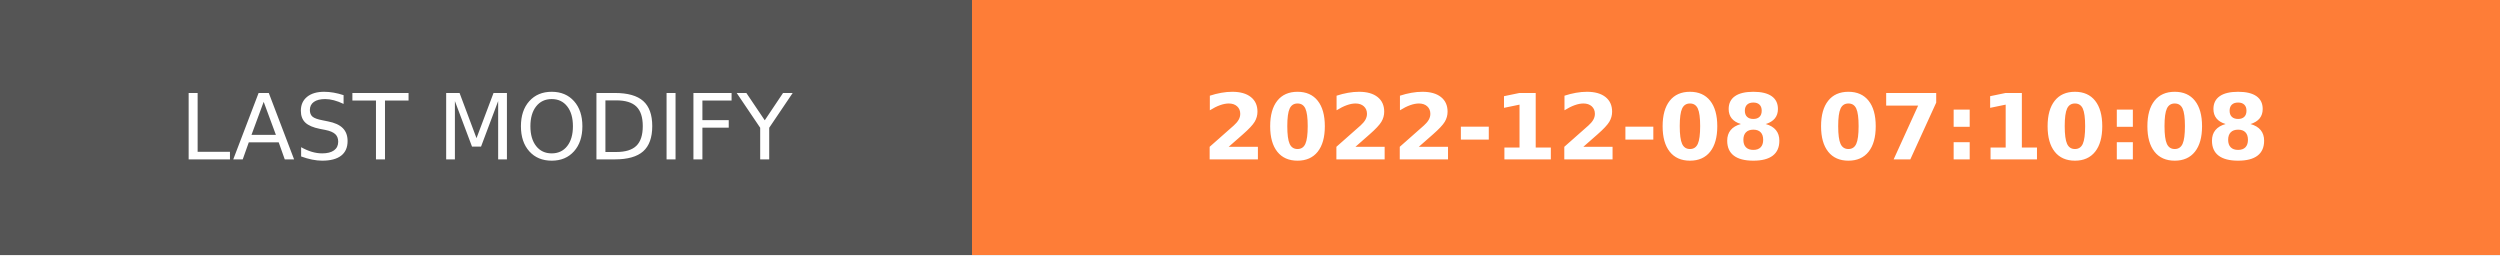
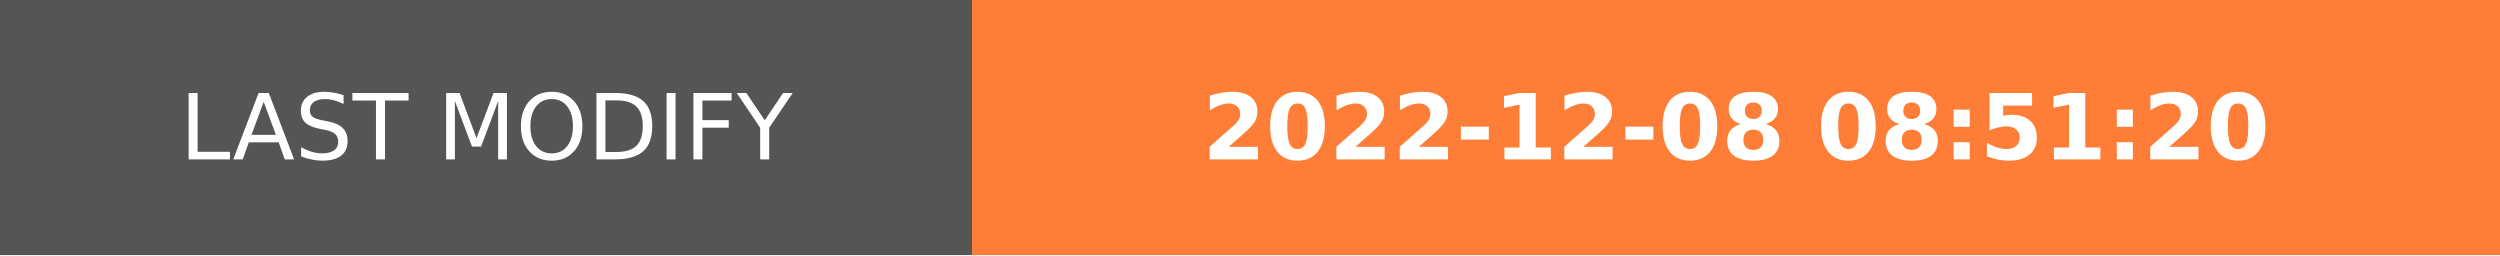
- <svg xmlns="http://www.w3.org/2000/svg" width="274.5" height="28" role="img" aria-label="LAST MODIFY: 2022-12-08 07:10:08">
+ <svg xmlns="http://www.w3.org/2000/svg" width="274.5" height="28" role="img" aria-label="LAST MODIFY: 2022-12-08 08:51:20">
  <g shape-rendering="crispEdges">
    <rect width="106.75" height="28" fill="#555" />
    <rect x="106.75" width="167.75" height="28" fill="#fe7d37" />
  </g>
  <g fill="#fff" text-anchor="middle" font-family="Verdana,Geneva,DejaVu Sans,sans-serif" text-rendering="geometricPrecision" font-size="100">
    <text transform="scale(.1)" x="533.75" y="175" textLength="827.5" fill="#fff">LAST MODIFY</text>
-     <text transform="scale(.1)" x="1906.25" y="175" textLength="1437.5" fill="#fff" font-weight="bold">2022-12-08 07:10:08</text>
+     <text transform="scale(.1)" x="1906.25" y="175" textLength="1437.5" fill="#fff" font-weight="bold">2022-12-08 08:51:20</text>
  </g>
</svg>
